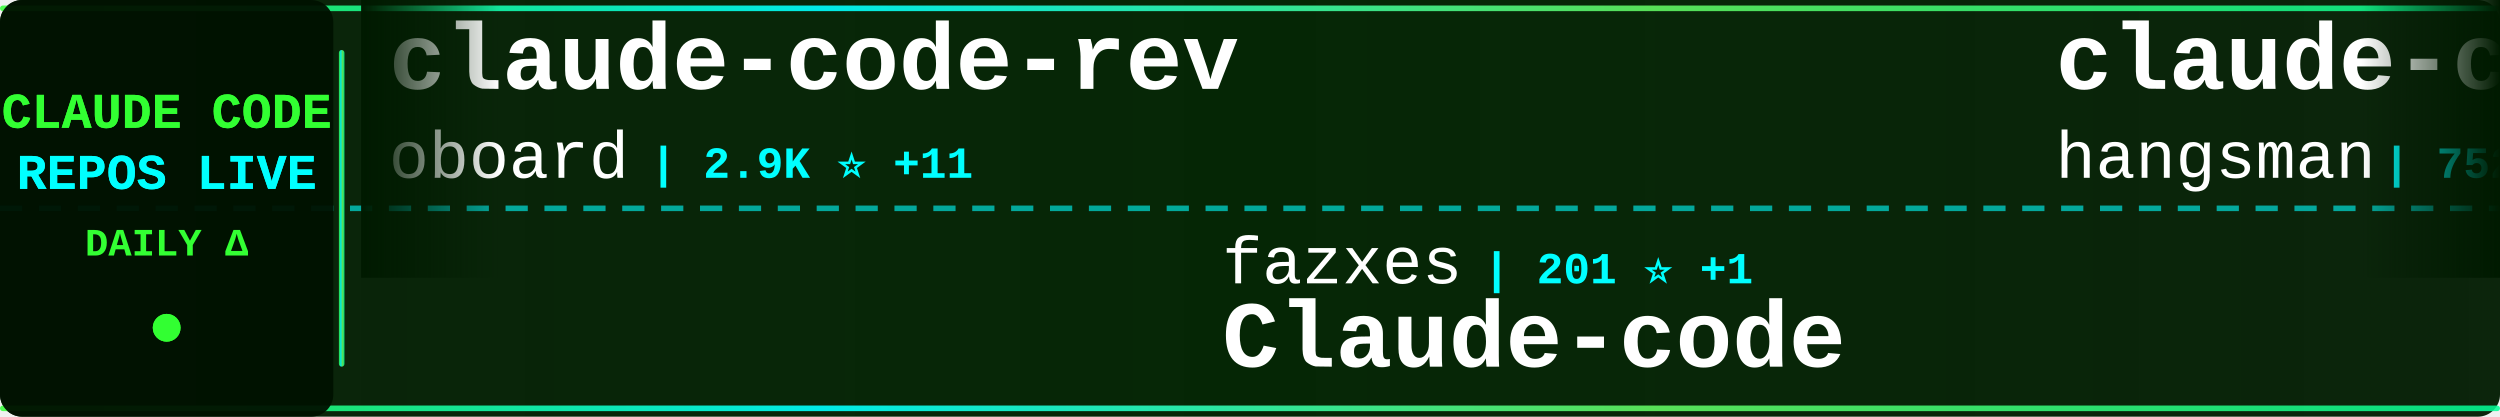
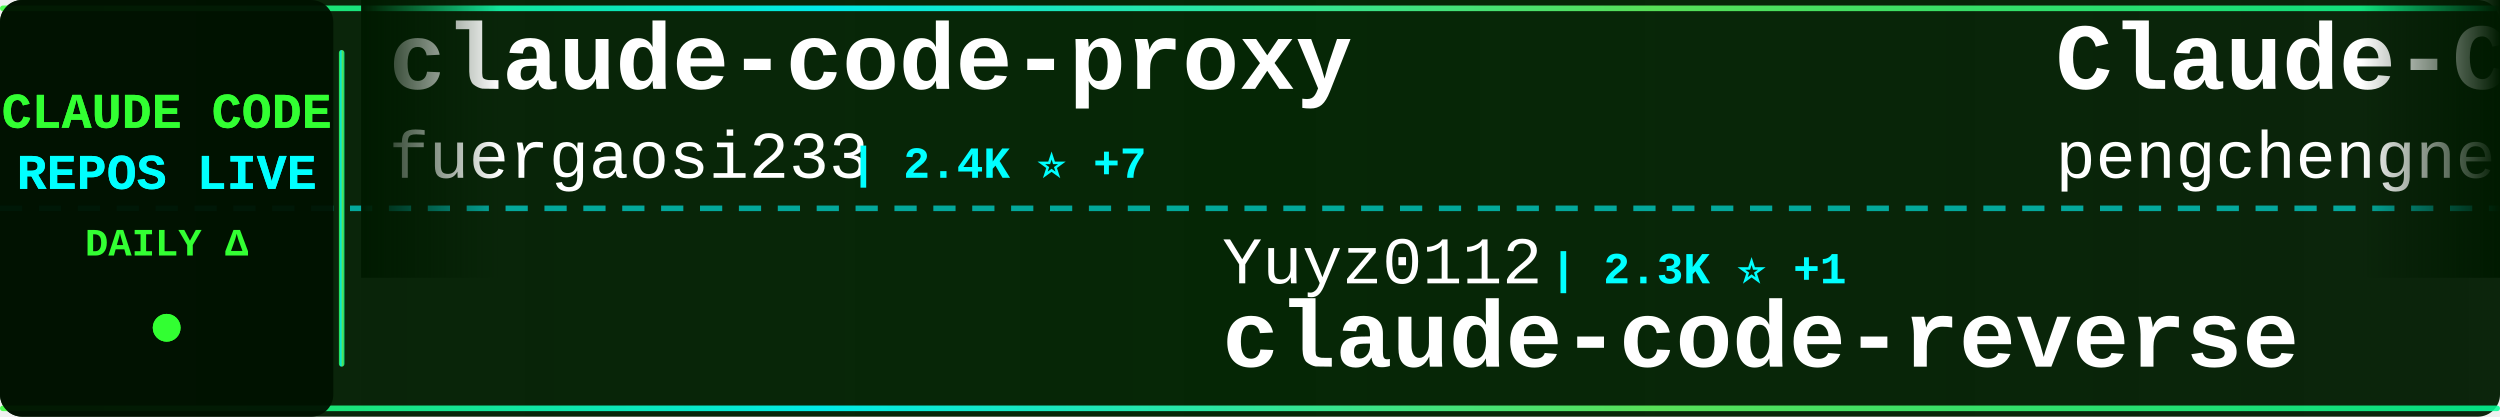
<svg xmlns="http://www.w3.org/2000/svg" width="900" height="150">
  <defs>
    <linearGradient id="tickerBg" x1="0%" y1="0%" x2="100%" y2="0%">
      <stop offset="0%" style="stop-color:#001a00;stop-opacity:0.95" />
      <stop offset="50%" style="stop-color:#002200;stop-opacity:0.98" />
      <stop offset="100%" style="stop-color:#001a00;stop-opacity:0.95" />
    </linearGradient>
    <linearGradient id="borderGrad" x1="0%" y1="0%" x2="100%" y2="0%">
      <stop offset="0%" style="stop-color:#33ff33;stop-opacity:0.85">
        <animate attributeName="stop-opacity" values="0.85;1;0.85" dur="2s" repeatCount="indefinite" />
      </stop>
      <stop offset="33%" style="stop-color:#00ffff;stop-opacity:0.9">
        <animate attributeName="stop-opacity" values="0.9;1;0.9" dur="2.2s" repeatCount="indefinite" />
      </stop>
      <stop offset="66%" style="stop-color:#66ff66;stop-opacity:0.85">
        <animate attributeName="stop-opacity" values="0.85;1;0.85" dur="1.8s" repeatCount="indefinite" />
      </stop>
      <stop offset="100%" style="stop-color:#00ff99;stop-opacity:0.85">
        <animate attributeName="stop-opacity" values="0.85;1;0.85" dur="2s" repeatCount="indefinite" />
      </stop>
    </linearGradient>
    <filter id="textGlow">
      <feGaussianBlur stdDeviation="0.1" result="coloredBlur" />
      <feMerge>
        <feMergeNode in="coloredBlur" />
        <feMergeNode in="SourceGraphic" />
      </feMerge>
    </filter>
    <filter id="metricGlow">
      <feGaussianBlur stdDeviation="0.2" result="coloredBlur" />
      <feMerge>
        <feMergeNode in="coloredBlur" />
        <feMergeNode in="SourceGraphic" />
      </feMerge>
    </filter>
    <linearGradient id="leftFade" x1="0%" y1="0%" x2="100%" y2="0%">
      <stop offset="0%" style="stop-color:#001a00;stop-opacity:1" />
      <stop offset="100%" style="stop-color:#001a00;stop-opacity:0" />
    </linearGradient>
    <linearGradient id="rightFade" x1="0%" y1="0%" x2="100%" y2="0%">
      <stop offset="0%" style="stop-color:#001a00;stop-opacity:0" />
      <stop offset="100%" style="stop-color:#001a00;stop-opacity:1" />
    </linearGradient>
  </defs>
  <rect width="900" height="150" fill="url(#tickerBg)" rx="8" />
  <rect x="0" y="2" width="900" height="2" fill="url(#borderGrad)" rx="1" />
  <rect x="0" y="146" width="900" height="2" fill="url(#borderGrad)" rx="1" />
  <line x1="0" y1="75" x2="900" y2="75" stroke="#00ffff" stroke-width="2" stroke-dasharray="8 6" opacity="0.6" />
  <rect x="0" y="0" width="120" height="150" fill="#001100" opacity="0.95" rx="8" />
  <text x="60" y="46" font-family="'Courier New', monospace" font-size="18" font-weight="bold" fill="#33ff33" text-anchor="middle" filter="url(#textGlow)">
    CLAUDE CODE
  </text>
  <text x="60" y="68" font-family="'Courier New', monospace" font-size="18" font-weight="bold" fill="#00ffff" text-anchor="middle" filter="url(#textGlow)">
    REPOS LIVE
  </text>
  <text x="60" y="92" font-family="'Courier New', monospace" font-size="14" font-weight="bold" fill="#33ff33" text-anchor="middle">
    DAILY Δ
  </text>
  <circle cx="60" cy="118" r="5" fill="#33ff33" filter="url(#metricGlow)">
    <animate attributeName="r" values="4;6;4" dur="1.5s" repeatCount="indefinite" />
    <animate attributeName="opacity" values="0.6;1;0.6" dur="1.5s" repeatCount="indefinite" />
  </circle>
  <rect x="122" y="18" width="2" height="114" fill="url(#borderGrad)" rx="1" />
  <clipPath id="tickerClip">
    <rect x="130" y="0" width="770" height="150" />
  </clipPath>
  <g clip-path="url(#tickerClip)">
    <g id="tickerItems">
      <animateTransform attributeName="transform" attributeType="XML" type="translate" from="0 0" to="-3000 0" dur="54s" repeatCount="indefinite" />
      <g transform="translate(0, 0)">
-         <text x="140" y="32" font-family="'Courier New', monospace" font-size="34" font-weight="bold" fill="#ffffff">claude-code-rev</text>
-         <text x="140" y="64" font-family="'Courier New', monospace" font-size="24" font-weight="normal" fill="#ffffff" opacity="1.0">oboard</text>
-         <text x="234" y="64" font-family="'Courier New', monospace" font-size="16" font-weight="bold" fill="#00ffff"> | 2.9K ⭐ +11</text>
+         <text x="140" y="32" font-family="'Courier New', monospace" font-size="34" font-weight="bold" fill="#ffffff">claude-code-proxy</text>
+         <text x="140" y="64" font-family="'Courier New', monospace" font-size="24" font-weight="normal" fill="#ffffff" opacity="1.0">fuergaosi233</text>
+         <text x="306" y="64" font-family="'Courier New', monospace" font-size="16" font-weight="bold" fill="#00ffff"> | 2.4K ⭐ +7</text>
      </g>
      <g transform="translate(300, 0)">
-         <text x="140" y="102" font-family="'Courier New', monospace" font-size="24" font-weight="normal" fill="#ffffff" opacity="1.0">fazxes</text>
-         <text x="234" y="102" font-family="'Courier New', monospace" font-size="16" font-weight="bold" fill="#00ffff"> | 201 ⭐ +1</text>
-         <text x="140" y="132" font-family="'Courier New', monospace" font-size="34" font-weight="bold" fill="#ffffff">Claude-code</text>
+         <text x="140" y="102" font-family="'Courier New', monospace" font-size="24" font-weight="normal" fill="#ffffff" opacity="1.0">Yuyz0112</text>
+         <text x="258" y="102" font-family="'Courier New', monospace" font-size="16" font-weight="bold" fill="#00ffff"> | 2.3K ⭐ +1</text>
+         <text x="140" y="132" font-family="'Courier New', monospace" font-size="34" font-weight="bold" fill="#ffffff">claude-code-reverse</text>
      </g>
      <g transform="translate(600, 0)">
-         <text x="140" y="32" font-family="'Courier New', monospace" font-size="34" font-weight="bold" fill="#ffffff">claude-code-source</text>
-         <text x="140" y="64" font-family="'Courier New', monospace" font-size="24" font-weight="normal" fill="#ffffff" opacity="1.0">hangsman</text>
-         <text x="258" y="64" font-family="'Courier New', monospace" font-size="16" font-weight="bold" fill="#00ffff"> | 752 ⭐ +1</text>
+         <text x="140" y="32" font-family="'Courier New', monospace" font-size="34" font-weight="bold" fill="#ffffff">Claude-Code</text>
+         <text x="140" y="64" font-family="'Courier New', monospace" font-size="24" font-weight="normal" fill="#ffffff" opacity="1.0">pengchengneo</text>
+         <text x="306" y="64" font-family="'Courier New', monospace" font-size="16" font-weight="bold" fill="#00ffff"> | 1.1K ⭐ +7</text>
      </g>
      <g transform="translate(900, 0)">
-         <text x="140" y="102" font-family="'Courier New', monospace" font-size="24" font-weight="normal" fill="#ffffff" opacity="1.0">paoloanzn</text>
-         <text x="270" y="102" font-family="'Courier New', monospace" font-size="16" font-weight="bold" fill="#00ffff"> | 7.7K ⭐ +76</text>
-         <text x="140" y="132" font-family="'Courier New', monospace" font-size="34" font-weight="bold" fill="#ffffff">free-code</text>
+         <text x="140" y="102" font-family="'Courier New', monospace" font-size="24" font-weight="normal" fill="#ffffff" opacity="1.0">bfly123</text>
+         <text x="246" y="102" font-family="'Courier New', monospace" font-size="16" font-weight="bold" fill="#00ffff"> | 2.2K ⭐ +12</text>
+         <text x="140" y="132" font-family="'Courier New', monospace" font-size="34" font-weight="bold" fill="#ffffff">claude_code_bridge</text>
      </g>
      <g transform="translate(1200, 0)">
-         <text x="140" y="32" font-family="'Courier New', monospace" font-size="34" font-weight="bold" fill="#ffffff">claude-code-router</text>
-         <text x="140" y="64" font-family="'Courier New', monospace" font-size="24" font-weight="normal" fill="#ffffff" opacity="1.0">musistudio</text>
-         <text x="282" y="64" font-family="'Courier New', monospace" font-size="16" font-weight="bold" fill="#00ffff"> | 32.0K ⭐ +54</text>
+         <text x="140" y="32" font-family="'Courier New', monospace" font-size="34" font-weight="bold" fill="#ffffff">claude-code-showcase</text>
+         <text x="140" y="64" font-family="'Courier New', monospace" font-size="24" font-weight="normal" fill="#ffffff" opacity="1.0">ChrisWiles</text>
+         <text x="282" y="64" font-family="'Courier New', monospace" font-size="16" font-weight="bold" fill="#00ffff"> | 5.8K ⭐ +5</text>
      </g>
      <g transform="translate(1500, 0)">
-         <text x="140" y="102" font-family="'Courier New', monospace" font-size="24" font-weight="normal" fill="#ffffff" opacity="1.0">JrCx7scC</text>
-         <text x="258" y="102" font-family="'Courier New', monospace" font-size="16" font-weight="bold" fill="#00ffff"> | 331 ⭐ +8</text>
-         <text x="140" y="132" font-family="'Courier New', monospace" font-size="34" font-weight="bold" fill="#ffffff">claude-code-source</text>
+         <text x="140" y="102" font-family="'Courier New', monospace" font-size="24" font-weight="normal" fill="#ffffff" opacity="1.0">disler</text>
+         <text x="234" y="102" font-family="'Courier New', monospace" font-size="16" font-weight="bold" fill="#00ffff"> | 3.5K ⭐ +5</text>
+         <text x="140" y="132" font-family="'Courier New', monospace" font-size="34" font-weight="bold" fill="#ffffff">claude-code-hooks-master...</text>
      </g>
      <g transform="translate(1800, 0)">
-         <text x="140" y="32" font-family="'Courier New', monospace" font-size="34" font-weight="bold" fill="#ffffff">claude-skills</text>
-         <text x="140" y="64" font-family="'Courier New', monospace" font-size="24" font-weight="normal" fill="#ffffff" opacity="1.0">alirezarezvani</text>
-         <text x="330" y="64" font-family="'Courier New', monospace" font-size="16" font-weight="bold" fill="#00ffff"> | 10.5K ⭐ +162</text>
+         <text x="140" y="32" font-family="'Courier New', monospace" font-size="34" font-weight="bold" fill="#ffffff">superpowers</text>
+         <text x="140" y="64" font-family="'Courier New', monospace" font-size="24" font-weight="normal" fill="#ffffff" opacity="1.0">obra</text>
+         <text x="210" y="64" font-family="'Courier New', monospace" font-size="16" font-weight="bold" fill="#00ffff"> | 147.3K ⭐ +1.4K</text>
      </g>
      <g transform="translate(2100, 0)">
-         <text x="140" y="102" font-family="'Courier New', monospace" font-size="24" font-weight="normal" fill="#ffffff" opacity="1.0">alejandrobalderas</text>
-         <text x="366" y="102" font-family="'Courier New', monospace" font-size="16" font-weight="bold" fill="#00ffff"> | 969 ⭐ +280</text>
-         <text x="140" y="132" font-family="'Courier New', monospace" font-size="34" font-weight="bold" fill="#ffffff">claude-code-from-source</text>
+         <text x="140" y="102" font-family="'Courier New', monospace" font-size="24" font-weight="normal" fill="#ffffff" opacity="1.0">wshobson</text>
+         <text x="258" y="102" font-family="'Courier New', monospace" font-size="16" font-weight="bold" fill="#00ffff"> | 33.4K ⭐ +60</text>
+         <text x="140" y="132" font-family="'Courier New', monospace" font-size="34" font-weight="bold" fill="#ffffff">agents</text>
      </g>
      <g transform="translate(2400, 0)">
-         <text x="140" y="32" font-family="'Courier New', monospace" font-size="34" font-weight="bold" fill="#ffffff">superpowers</text>
-         <text x="140" y="64" font-family="'Courier New', monospace" font-size="24" font-weight="normal" fill="#ffffff" opacity="1.0">obra</text>
-         <text x="210" y="64" font-family="'Courier New', monospace" font-size="16" font-weight="bold" fill="#00ffff"> | 147.0K ⭐ +1.5K</text>
+         <text x="140" y="32" font-family="'Courier New', monospace" font-size="34" font-weight="bold" fill="#ffffff">claude-code-action</text>
+         <text x="140" y="64" font-family="'Courier New', monospace" font-size="24" font-weight="normal" fill="#ffffff" opacity="1.0">anthropics</text>
+         <text x="282" y="64" font-family="'Courier New', monospace" font-size="16" font-weight="bold" fill="#00ffff"> | 7.0K ⭐ +11</text>
      </g>
      <g transform="translate(2700, 0)">
-         <text x="140" y="102" font-family="'Courier New', monospace" font-size="24" font-weight="normal" fill="#ffffff" opacity="1.0">ykdojo</text>
-         <text x="234" y="102" font-family="'Courier New', monospace" font-size="16" font-weight="bold" fill="#00ffff"> | 7.4K ⭐ +35</text>
-         <text x="140" y="132" font-family="'Courier New', monospace" font-size="34" font-weight="bold" fill="#ffffff">claude-code-tips</text>
+         <text x="140" y="102" font-family="'Courier New', monospace" font-size="24" font-weight="normal" fill="#ffffff" opacity="1.0">1rgs</text>
+         <text x="210" y="102" font-family="'Courier New', monospace" font-size="16" font-weight="bold" fill="#00ffff"> | 3.4K ⭐ +5</text>
+         <text x="140" y="132" font-family="'Courier New', monospace" font-size="34" font-weight="bold" fill="#ffffff">claude-code-proxy</text>
      </g>
      <g transform="translate(3000, 0)">
-         <text x="140" y="32" font-family="'Courier New', monospace" font-size="34" font-weight="bold" fill="#ffffff">claude-code-rev</text>
-         <text x="140" y="64" font-family="'Courier New', monospace" font-size="24" font-weight="normal" fill="#ffffff" opacity="1.0">oboard</text>
-         <text x="234" y="64" font-family="'Courier New', monospace" font-size="16" font-weight="bold" fill="#00ffff"> | 2.9K ⭐ +11</text>
+         <text x="140" y="32" font-family="'Courier New', monospace" font-size="34" font-weight="bold" fill="#ffffff">claude-code-proxy</text>
+         <text x="140" y="64" font-family="'Courier New', monospace" font-size="24" font-weight="normal" fill="#ffffff" opacity="1.0">fuergaosi233</text>
+         <text x="306" y="64" font-family="'Courier New', monospace" font-size="16" font-weight="bold" fill="#00ffff"> | 2.4K ⭐ +7</text>
      </g>
      <g transform="translate(3300, 0)">
-         <text x="140" y="102" font-family="'Courier New', monospace" font-size="24" font-weight="normal" fill="#ffffff" opacity="1.0">fazxes</text>
-         <text x="234" y="102" font-family="'Courier New', monospace" font-size="16" font-weight="bold" fill="#00ffff"> | 201 ⭐ +1</text>
-         <text x="140" y="132" font-family="'Courier New', monospace" font-size="34" font-weight="bold" fill="#ffffff">Claude-code</text>
+         <text x="140" y="102" font-family="'Courier New', monospace" font-size="24" font-weight="normal" fill="#ffffff" opacity="1.0">Yuyz0112</text>
+         <text x="258" y="102" font-family="'Courier New', monospace" font-size="16" font-weight="bold" fill="#00ffff"> | 2.3K ⭐ +1</text>
+         <text x="140" y="132" font-family="'Courier New', monospace" font-size="34" font-weight="bold" fill="#ffffff">claude-code-reverse</text>
      </g>
      <g transform="translate(3600, 0)">
-         <text x="140" y="32" font-family="'Courier New', monospace" font-size="34" font-weight="bold" fill="#ffffff">claude-code-source</text>
-         <text x="140" y="64" font-family="'Courier New', monospace" font-size="24" font-weight="normal" fill="#ffffff" opacity="1.0">hangsman</text>
-         <text x="258" y="64" font-family="'Courier New', monospace" font-size="16" font-weight="bold" fill="#00ffff"> | 752 ⭐ +1</text>
+         <text x="140" y="32" font-family="'Courier New', monospace" font-size="34" font-weight="bold" fill="#ffffff">Claude-Code</text>
+         <text x="140" y="64" font-family="'Courier New', monospace" font-size="24" font-weight="normal" fill="#ffffff" opacity="1.0">pengchengneo</text>
+         <text x="306" y="64" font-family="'Courier New', monospace" font-size="16" font-weight="bold" fill="#00ffff"> | 1.1K ⭐ +7</text>
      </g>
      <g transform="translate(3900, 0)">
-         <text x="140" y="102" font-family="'Courier New', monospace" font-size="24" font-weight="normal" fill="#ffffff" opacity="1.0">paoloanzn</text>
-         <text x="270" y="102" font-family="'Courier New', monospace" font-size="16" font-weight="bold" fill="#00ffff"> | 7.7K ⭐ +76</text>
-         <text x="140" y="132" font-family="'Courier New', monospace" font-size="34" font-weight="bold" fill="#ffffff">free-code</text>
+         <text x="140" y="102" font-family="'Courier New', monospace" font-size="24" font-weight="normal" fill="#ffffff" opacity="1.0">bfly123</text>
+         <text x="246" y="102" font-family="'Courier New', monospace" font-size="16" font-weight="bold" fill="#00ffff"> | 2.2K ⭐ +12</text>
+         <text x="140" y="132" font-family="'Courier New', monospace" font-size="34" font-weight="bold" fill="#ffffff">claude_code_bridge</text>
      </g>
    </g>
  </g>
  <rect x="130" y="0" width="50" height="100" fill="url(#leftFade)" />
  <rect x="850" y="0" width="50" height="100" fill="url(#rightFade)" />
</svg>
